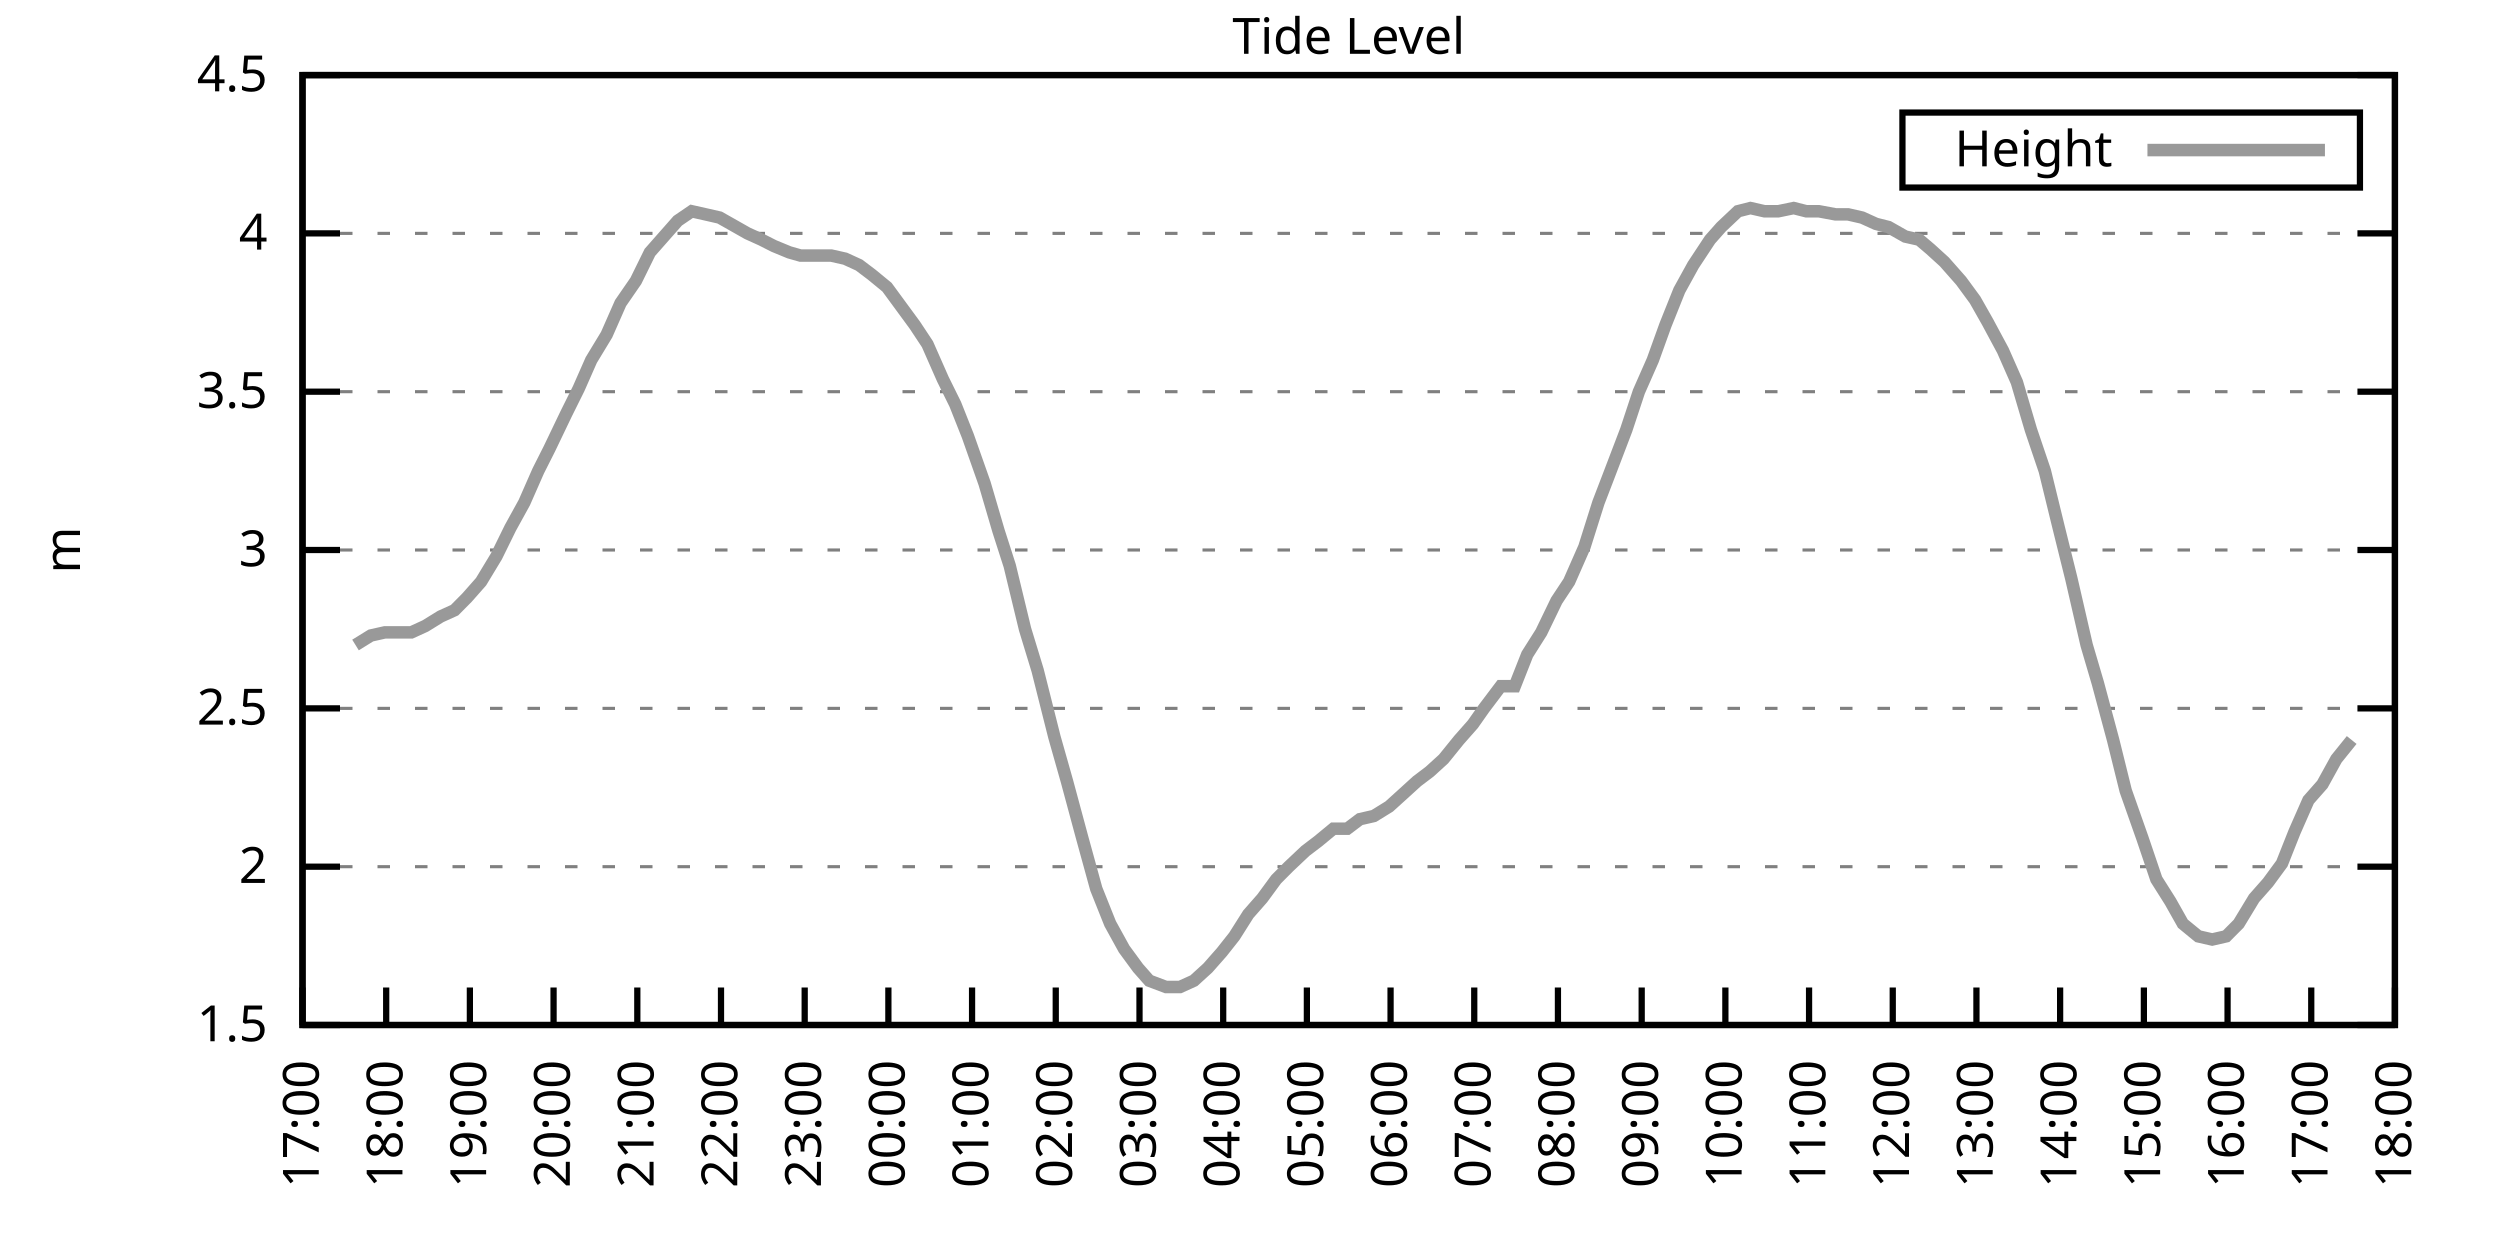
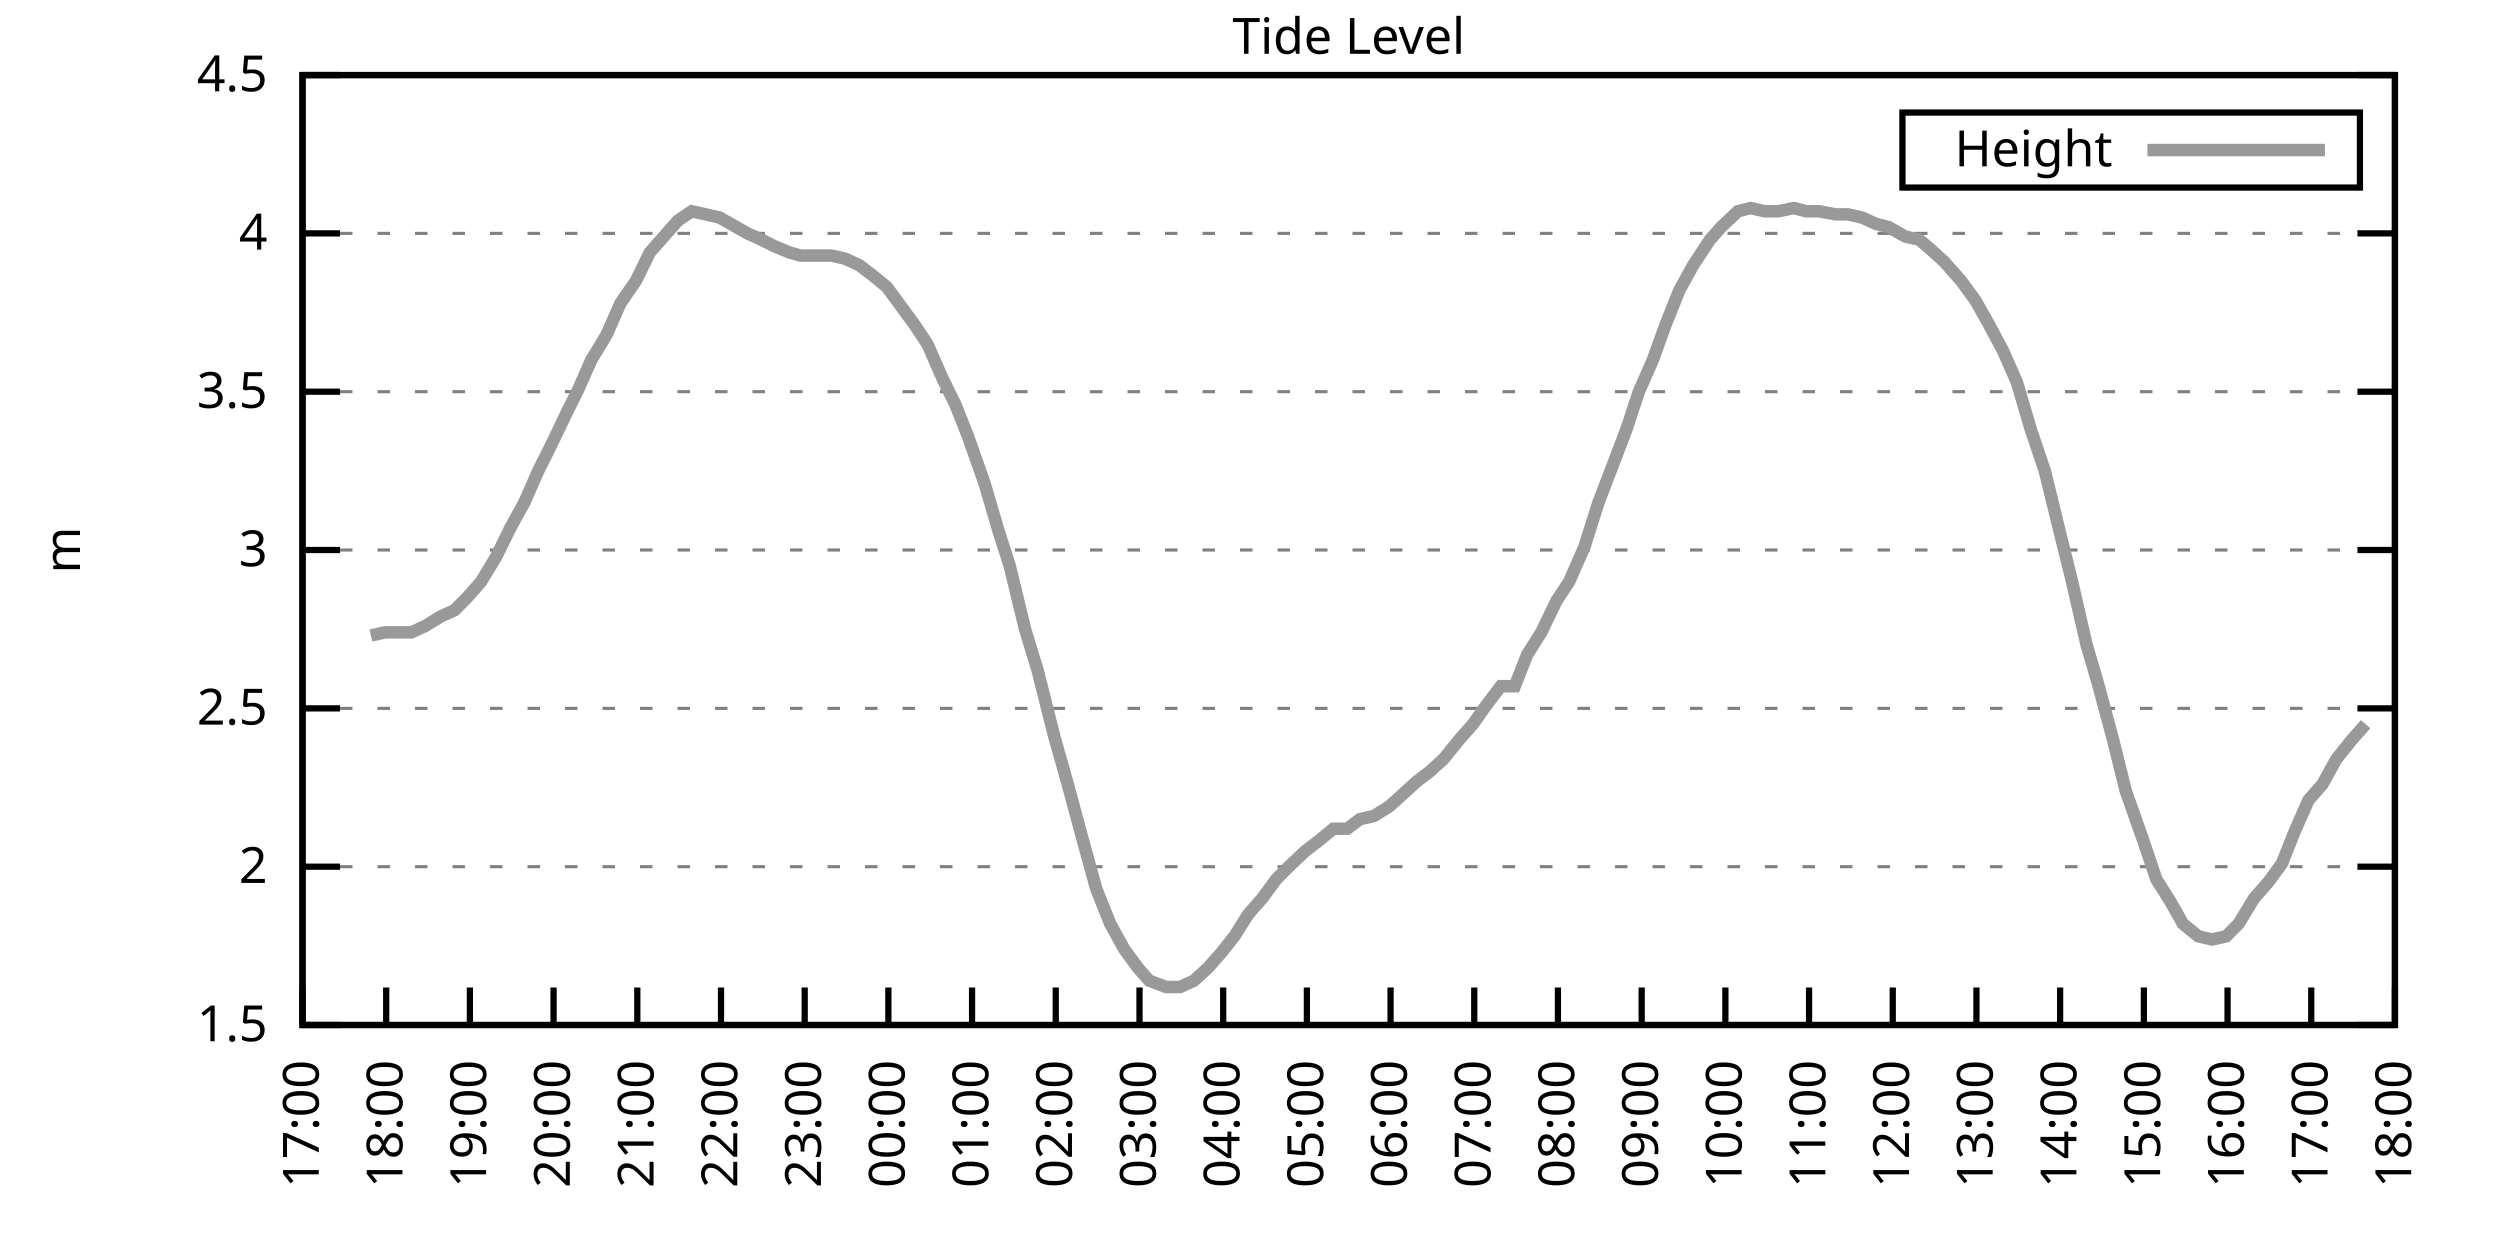
<svg xmlns="http://www.w3.org/2000/svg" xmlns:xlink="http://www.w3.org/1999/xlink" width="400" height="200" viewBox="0 0 400 200">
  <g id="gnuplot_canvas">
    <rect x="0" y="0" width="400" height="200" fill="none" />
    <defs>
      <circle id="gpDot" r="0.5" stroke-width="0.5" stroke="currentColor" />
      <path id="gpPt0" stroke-width="0.333" stroke="currentColor" d="M-1,0 h2 M0,-1 v2" />
      <path id="gpPt1" stroke-width="0.333" stroke="currentColor" d="M-1,-1 L1,1 M1,-1 L-1,1" />
      <path id="gpPt2" stroke-width="0.333" stroke="currentColor" d="M-1,0 L1,0 M0,-1 L0,1 M-1,-1 L1,1 M-1,1 L1,-1" />
      <rect id="gpPt3" stroke-width="0.333" stroke="currentColor" x="-1" y="-1" width="2" height="2" />
      <rect id="gpPt4" stroke-width="0.333" stroke="currentColor" fill="currentColor" x="-1" y="-1" width="2" height="2" />
      <circle id="gpPt5" stroke-width="0.333" stroke="currentColor" cx="0" cy="0" r="1" />
      <use xlink:href="#gpPt5" id="gpPt6" fill="currentColor" stroke="none" />
      <path id="gpPt7" stroke-width="0.333" stroke="currentColor" d="M0,-1.33 L-1.33,0.67 L1.33,0.67 z" />
      <use xlink:href="#gpPt7" id="gpPt8" fill="currentColor" stroke="none" />
      <use xlink:href="#gpPt7" id="gpPt9" stroke="currentColor" transform="rotate(180)" />
      <use xlink:href="#gpPt9" id="gpPt10" fill="currentColor" stroke="none" />
      <use xlink:href="#gpPt3" id="gpPt11" stroke="currentColor" transform="rotate(45)" />
      <use xlink:href="#gpPt11" id="gpPt12" fill="currentColor" stroke="none" />
      <path id="gpPt13" stroke-width="0.333" stroke="currentColor" d="M0,1.330 L1.265,0.411 L0.782,-1.067 L-0.782,-1.076 L-1.265,0.411 z" />
      <use xlink:href="#gpPt13" id="gpPt14" fill="currentColor" stroke="none" />
      <filter id="textbox" filterUnits="objectBoundingBox" x="0" y="0" height="1" width="1">
        <feFlood flood-color="white" flood-opacity="1" result="bgnd" />
        <feComposite in="SourceGraphic" in2="bgnd" operator="atop" />
      </filter>
      <filter id="greybox" filterUnits="objectBoundingBox" x="0" y="0" height="1" width="1">
        <feFlood flood-color="lightgrey" flood-opacity="1" result="grey" />
        <feComposite in="SourceGraphic" in2="grey" operator="atop" />
      </filter>
    </defs>
    <g fill="none" color="white" stroke="currentColor" stroke-width="1.00" stroke-linecap="butt" stroke-linejoin="miter">
</g>
    <g fill="none" color="black" stroke="currentColor" stroke-width="1.00" stroke-linecap="butt" stroke-linejoin="miter">
      <g stroke="none" shape-rendering="crispEdges">
        <polygon fill="rgb(255, 255, 255)" points="48.40,164.00 383.18,164.00 383.18,12.02 48.40,12.02 " />
      </g>
    </g>
    <g fill="none" color="black" stroke="currentColor" stroke-width="1.00" stroke-linecap="butt" stroke-linejoin="miter">
</g>
    <g fill="none" color="black" stroke="black" stroke-width="0.50" stroke-linecap="butt" stroke-linejoin="miter">
</g>
    <g fill="none" color="gray" stroke="currentColor" stroke-width="0.50" stroke-linecap="butt" stroke-linejoin="miter">
      <path stroke="gray" stroke-dasharray="2,4" class="gridline" d="M48.40,164.00 L383.19,164.00  " />
    </g>
    <g fill="none" color="gray" stroke="gray" stroke-width="1.00" stroke-linecap="butt" stroke-linejoin="miter">
</g>
    <g fill="none" color="black" stroke="currentColor" stroke-width="1.00" stroke-linecap="butt" stroke-linejoin="miter">
      <path stroke="black" d="M48.40,164.00 L54.40,164.00 M383.19,164.00 L377.19,164.00  " />
      <g transform="translate(42.80,166.60)" stroke="none" fill="black" font-family="Sans" font-size="8.00" text-anchor="end">
        <text>
          <tspan font-family="Sans"> 1.5</tspan>
        </text>
      </g>
    </g>
    <g fill="none" color="black" stroke="currentColor" stroke-width="1.00" stroke-linecap="butt" stroke-linejoin="miter">
</g>
    <g fill="none" color="black" stroke="black" stroke-width="0.50" stroke-linecap="butt" stroke-linejoin="miter">
</g>
    <g fill="none" color="gray" stroke="currentColor" stroke-width="0.50" stroke-linecap="butt" stroke-linejoin="miter">
      <path stroke="gray" stroke-dasharray="2,4" class="gridline" d="M48.40,138.67 L383.19,138.67  " />
    </g>
    <g fill="none" color="gray" stroke="gray" stroke-width="1.00" stroke-linecap="butt" stroke-linejoin="miter">
</g>
    <g fill="none" color="black" stroke="currentColor" stroke-width="1.00" stroke-linecap="butt" stroke-linejoin="miter">
      <path stroke="black" d="M48.40,138.67 L54.40,138.67 M383.19,138.67 L377.19,138.67  " />
      <g transform="translate(42.80,141.27)" stroke="none" fill="black" font-family="Sans" font-size="8.00" text-anchor="end">
        <text>
          <tspan font-family="Sans"> 2</tspan>
        </text>
      </g>
    </g>
    <g fill="none" color="black" stroke="currentColor" stroke-width="1.00" stroke-linecap="butt" stroke-linejoin="miter">
</g>
    <g fill="none" color="black" stroke="black" stroke-width="0.50" stroke-linecap="butt" stroke-linejoin="miter">
</g>
    <g fill="none" color="gray" stroke="currentColor" stroke-width="0.50" stroke-linecap="butt" stroke-linejoin="miter">
      <path stroke="gray" stroke-dasharray="2,4" class="gridline" d="M48.40,113.34 L383.19,113.34  " />
    </g>
    <g fill="none" color="gray" stroke="gray" stroke-width="1.00" stroke-linecap="butt" stroke-linejoin="miter">
</g>
    <g fill="none" color="black" stroke="currentColor" stroke-width="1.00" stroke-linecap="butt" stroke-linejoin="miter">
      <path stroke="black" d="M48.40,113.34 L54.40,113.34 M383.19,113.34 L377.19,113.34  " />
      <g transform="translate(42.80,115.94)" stroke="none" fill="black" font-family="Sans" font-size="8.00" text-anchor="end">
        <text>
          <tspan font-family="Sans"> 2.5</tspan>
        </text>
      </g>
    </g>
    <g fill="none" color="black" stroke="currentColor" stroke-width="1.00" stroke-linecap="butt" stroke-linejoin="miter">
</g>
    <g fill="none" color="black" stroke="black" stroke-width="0.50" stroke-linecap="butt" stroke-linejoin="miter">
</g>
    <g fill="none" color="gray" stroke="currentColor" stroke-width="0.50" stroke-linecap="butt" stroke-linejoin="miter">
      <path stroke="gray" stroke-dasharray="2,4" class="gridline" d="M48.40,88.00 L383.19,88.00  " />
    </g>
    <g fill="none" color="gray" stroke="gray" stroke-width="1.00" stroke-linecap="butt" stroke-linejoin="miter">
</g>
    <g fill="none" color="black" stroke="currentColor" stroke-width="1.00" stroke-linecap="butt" stroke-linejoin="miter">
      <path stroke="black" d="M48.40,88.00 L54.40,88.00 M383.19,88.00 L377.19,88.00  " />
      <g transform="translate(42.80,90.60)" stroke="none" fill="black" font-family="Sans" font-size="8.00" text-anchor="end">
        <text>
          <tspan font-family="Sans"> 3</tspan>
        </text>
      </g>
    </g>
    <g fill="none" color="black" stroke="currentColor" stroke-width="1.00" stroke-linecap="butt" stroke-linejoin="miter">
</g>
    <g fill="none" color="black" stroke="black" stroke-width="0.50" stroke-linecap="butt" stroke-linejoin="miter">
</g>
    <g fill="none" color="gray" stroke="currentColor" stroke-width="0.50" stroke-linecap="butt" stroke-linejoin="miter">
      <path stroke="gray" stroke-dasharray="2,4" class="gridline" d="M48.40,62.67 L383.19,62.67  " />
    </g>
    <g fill="none" color="gray" stroke="gray" stroke-width="1.00" stroke-linecap="butt" stroke-linejoin="miter">
</g>
    <g fill="none" color="black" stroke="currentColor" stroke-width="1.00" stroke-linecap="butt" stroke-linejoin="miter">
      <path stroke="black" d="M48.40,62.67 L54.40,62.67 M383.19,62.67 L377.19,62.67  " />
      <g transform="translate(42.80,65.27)" stroke="none" fill="black" font-family="Sans" font-size="8.00" text-anchor="end">
        <text>
          <tspan font-family="Sans"> 3.5</tspan>
        </text>
      </g>
    </g>
    <g fill="none" color="black" stroke="currentColor" stroke-width="1.00" stroke-linecap="butt" stroke-linejoin="miter">
</g>
    <g fill="none" color="black" stroke="black" stroke-width="0.50" stroke-linecap="butt" stroke-linejoin="miter">
</g>
    <g fill="none" color="gray" stroke="currentColor" stroke-width="0.50" stroke-linecap="butt" stroke-linejoin="miter">
      <path stroke="gray" stroke-dasharray="2,4" class="gridline" d="M48.40,37.34 L383.19,37.34  " />
    </g>
    <g fill="none" color="gray" stroke="gray" stroke-width="1.00" stroke-linecap="butt" stroke-linejoin="miter">
</g>
    <g fill="none" color="black" stroke="currentColor" stroke-width="1.00" stroke-linecap="butt" stroke-linejoin="miter">
      <path stroke="black" d="M48.40,37.34 L54.40,37.34 M383.19,37.34 L377.19,37.34  " />
      <g transform="translate(42.80,39.94)" stroke="none" fill="black" font-family="Sans" font-size="8.00" text-anchor="end">
        <text>
          <tspan font-family="Sans"> 4</tspan>
        </text>
      </g>
    </g>
    <g fill="none" color="black" stroke="currentColor" stroke-width="1.00" stroke-linecap="butt" stroke-linejoin="miter">
</g>
    <g fill="none" color="black" stroke="black" stroke-width="0.50" stroke-linecap="butt" stroke-linejoin="miter">
</g>
    <g fill="none" color="gray" stroke="currentColor" stroke-width="0.50" stroke-linecap="butt" stroke-linejoin="miter">
      <path stroke="gray" stroke-dasharray="2,4" class="gridline" d="M48.40,12.01 L383.19,12.01  " />
    </g>
    <g fill="none" color="gray" stroke="gray" stroke-width="1.00" stroke-linecap="butt" stroke-linejoin="miter">
</g>
    <g fill="none" color="black" stroke="currentColor" stroke-width="1.00" stroke-linecap="butt" stroke-linejoin="miter">
      <path stroke="black" d="M48.40,12.01 L54.40,12.01 M383.19,12.01 L377.19,12.01  " />
      <g transform="translate(42.80,14.61)" stroke="none" fill="black" font-family="Sans" font-size="8.00" text-anchor="end">
        <text>
          <tspan font-family="Sans"> 4.5</tspan>
        </text>
      </g>
    </g>
    <g fill="none" color="black" stroke="currentColor" stroke-width="1.00" stroke-linecap="butt" stroke-linejoin="miter">
      <path stroke="black" d="M48.40,164.00 L48.40,158.00  " />
      <g transform="translate(51.00,169.60) rotate(270.00)" stroke="none" fill="black" font-family="Sans" font-size="8.00" text-anchor="end">
        <text>
          <tspan font-family="Sans">17:00</tspan>
        </text>
      </g>
    </g>
    <g fill="none" color="black" stroke="currentColor" stroke-width="1.00" stroke-linecap="butt" stroke-linejoin="miter">
      <path stroke="black" d="M61.79,164.00 L61.79,158.00  " />
      <g transform="translate(64.39,169.60) rotate(270.00)" stroke="none" fill="black" font-family="Sans" font-size="8.00" text-anchor="end">
        <text>
          <tspan font-family="Sans">18:00</tspan>
        </text>
      </g>
    </g>
    <g fill="none" color="black" stroke="currentColor" stroke-width="1.00" stroke-linecap="butt" stroke-linejoin="miter">
      <path stroke="black" d="M75.18,164.00 L75.18,158.00  " />
      <g transform="translate(77.78,169.60) rotate(270.00)" stroke="none" fill="black" font-family="Sans" font-size="8.00" text-anchor="end">
        <text>
          <tspan font-family="Sans">19:00</tspan>
        </text>
      </g>
    </g>
    <g fill="none" color="black" stroke="currentColor" stroke-width="1.00" stroke-linecap="butt" stroke-linejoin="miter">
      <path stroke="black" d="M88.57,164.00 L88.57,158.00  " />
      <g transform="translate(91.17,169.60) rotate(270.00)" stroke="none" fill="black" font-family="Sans" font-size="8.00" text-anchor="end">
        <text>
          <tspan font-family="Sans">20:00</tspan>
        </text>
      </g>
    </g>
    <g fill="none" color="black" stroke="currentColor" stroke-width="1.00" stroke-linecap="butt" stroke-linejoin="miter">
      <path stroke="black" d="M101.97,164.00 L101.97,158.00  " />
      <g transform="translate(104.57,169.60) rotate(270.00)" stroke="none" fill="black" font-family="Sans" font-size="8.00" text-anchor="end">
        <text>
          <tspan font-family="Sans">21:00</tspan>
        </text>
      </g>
    </g>
    <g fill="none" color="black" stroke="currentColor" stroke-width="1.00" stroke-linecap="butt" stroke-linejoin="miter">
      <path stroke="black" d="M115.36,164.00 L115.36,158.00  " />
      <g transform="translate(117.96,169.60) rotate(270.00)" stroke="none" fill="black" font-family="Sans" font-size="8.00" text-anchor="end">
        <text>
          <tspan font-family="Sans">22:00</tspan>
        </text>
      </g>
    </g>
    <g fill="none" color="black" stroke="currentColor" stroke-width="1.00" stroke-linecap="butt" stroke-linejoin="miter">
      <path stroke="black" d="M128.75,164.00 L128.75,158.00  " />
      <g transform="translate(131.35,169.60) rotate(270.00)" stroke="none" fill="black" font-family="Sans" font-size="8.00" text-anchor="end">
        <text>
          <tspan font-family="Sans">23:00</tspan>
        </text>
      </g>
    </g>
    <g fill="none" color="black" stroke="currentColor" stroke-width="1.00" stroke-linecap="butt" stroke-linejoin="miter">
      <path stroke="black" d="M142.14,164.00 L142.14,158.00  " />
      <g transform="translate(144.74,169.60) rotate(270.00)" stroke="none" fill="black" font-family="Sans" font-size="8.00" text-anchor="end">
        <text>
          <tspan font-family="Sans">00:00</tspan>
        </text>
      </g>
    </g>
    <g fill="none" color="black" stroke="currentColor" stroke-width="1.00" stroke-linecap="butt" stroke-linejoin="miter">
      <path stroke="black" d="M155.53,164.00 L155.53,158.00  " />
      <g transform="translate(158.13,169.60) rotate(270.00)" stroke="none" fill="black" font-family="Sans" font-size="8.00" text-anchor="end">
        <text>
          <tspan font-family="Sans">01:00</tspan>
        </text>
      </g>
    </g>
    <g fill="none" color="black" stroke="currentColor" stroke-width="1.00" stroke-linecap="butt" stroke-linejoin="miter">
      <path stroke="black" d="M168.92,164.00 L168.92,158.00  " />
      <g transform="translate(171.52,169.60) rotate(270.00)" stroke="none" fill="black" font-family="Sans" font-size="8.00" text-anchor="end">
        <text>
          <tspan font-family="Sans">02:00</tspan>
        </text>
      </g>
    </g>
    <g fill="none" color="black" stroke="currentColor" stroke-width="1.00" stroke-linecap="butt" stroke-linejoin="miter">
      <path stroke="black" d="M182.32,164.00 L182.32,158.00  " />
      <g transform="translate(184.92,169.60) rotate(270.00)" stroke="none" fill="black" font-family="Sans" font-size="8.00" text-anchor="end">
        <text>
          <tspan font-family="Sans">03:00</tspan>
        </text>
      </g>
    </g>
    <g fill="none" color="black" stroke="currentColor" stroke-width="1.00" stroke-linecap="butt" stroke-linejoin="miter">
      <path stroke="black" d="M195.71,164.00 L195.71,158.00  " />
      <g transform="translate(198.31,169.60) rotate(270.00)" stroke="none" fill="black" font-family="Sans" font-size="8.00" text-anchor="end">
        <text>
          <tspan font-family="Sans">04:00</tspan>
        </text>
      </g>
    </g>
    <g fill="none" color="black" stroke="currentColor" stroke-width="1.00" stroke-linecap="butt" stroke-linejoin="miter">
      <path stroke="black" d="M209.10,164.00 L209.10,158.00  " />
      <g transform="translate(211.70,169.60) rotate(270.00)" stroke="none" fill="black" font-family="Sans" font-size="8.00" text-anchor="end">
        <text>
          <tspan font-family="Sans">05:00</tspan>
        </text>
      </g>
    </g>
    <g fill="none" color="black" stroke="currentColor" stroke-width="1.00" stroke-linecap="butt" stroke-linejoin="miter">
      <path stroke="black" d="M222.49,164.00 L222.49,158.00  " />
      <g transform="translate(225.09,169.60) rotate(270.00)" stroke="none" fill="black" font-family="Sans" font-size="8.00" text-anchor="end">
        <text>
          <tspan font-family="Sans">06:00</tspan>
        </text>
      </g>
    </g>
    <g fill="none" color="black" stroke="currentColor" stroke-width="1.00" stroke-linecap="butt" stroke-linejoin="miter">
      <path stroke="black" d="M235.88,164.00 L235.88,158.00  " />
      <g transform="translate(238.48,169.60) rotate(270.00)" stroke="none" fill="black" font-family="Sans" font-size="8.00" text-anchor="end">
        <text>
          <tspan font-family="Sans">07:00</tspan>
        </text>
      </g>
    </g>
    <g fill="none" color="black" stroke="currentColor" stroke-width="1.00" stroke-linecap="butt" stroke-linejoin="miter">
      <path stroke="black" d="M249.27,164.00 L249.27,158.00  " />
      <g transform="translate(251.87,169.60) rotate(270.00)" stroke="none" fill="black" font-family="Sans" font-size="8.00" text-anchor="end">
        <text>
          <tspan font-family="Sans">08:00</tspan>
        </text>
      </g>
    </g>
    <g fill="none" color="black" stroke="currentColor" stroke-width="1.00" stroke-linecap="butt" stroke-linejoin="miter">
      <path stroke="black" d="M262.67,164.00 L262.67,158.00  " />
      <g transform="translate(265.27,169.60) rotate(270.00)" stroke="none" fill="black" font-family="Sans" font-size="8.00" text-anchor="end">
        <text>
          <tspan font-family="Sans">09:00</tspan>
        </text>
      </g>
    </g>
    <g fill="none" color="black" stroke="currentColor" stroke-width="1.00" stroke-linecap="butt" stroke-linejoin="miter">
      <path stroke="black" d="M276.06,164.00 L276.06,158.00  " />
      <g transform="translate(278.66,169.60) rotate(270.00)" stroke="none" fill="black" font-family="Sans" font-size="8.00" text-anchor="end">
        <text>
          <tspan font-family="Sans">10:00</tspan>
        </text>
      </g>
    </g>
    <g fill="none" color="black" stroke="currentColor" stroke-width="1.00" stroke-linecap="butt" stroke-linejoin="miter">
      <path stroke="black" d="M289.45,164.00 L289.45,158.00  " />
      <g transform="translate(292.05,169.60) rotate(270.00)" stroke="none" fill="black" font-family="Sans" font-size="8.00" text-anchor="end">
        <text>
          <tspan font-family="Sans">11:00</tspan>
        </text>
      </g>
    </g>
    <g fill="none" color="black" stroke="currentColor" stroke-width="1.00" stroke-linecap="butt" stroke-linejoin="miter">
      <path stroke="black" d="M302.84,164.00 L302.84,158.00  " />
      <g transform="translate(305.44,169.60) rotate(270.00)" stroke="none" fill="black" font-family="Sans" font-size="8.00" text-anchor="end">
        <text>
          <tspan font-family="Sans">12:00</tspan>
        </text>
      </g>
    </g>
    <g fill="none" color="black" stroke="currentColor" stroke-width="1.00" stroke-linecap="butt" stroke-linejoin="miter">
      <path stroke="black" d="M316.23,164.00 L316.23,158.00  " />
      <g transform="translate(318.83,169.60) rotate(270.00)" stroke="none" fill="black" font-family="Sans" font-size="8.00" text-anchor="end">
        <text>
          <tspan font-family="Sans">13:00</tspan>
        </text>
      </g>
    </g>
    <g fill="none" color="black" stroke="currentColor" stroke-width="1.00" stroke-linecap="butt" stroke-linejoin="miter">
      <path stroke="black" d="M329.62,164.00 L329.62,158.00  " />
      <g transform="translate(332.22,169.60) rotate(270.00)" stroke="none" fill="black" font-family="Sans" font-size="8.00" text-anchor="end">
        <text>
          <tspan font-family="Sans">14:00</tspan>
        </text>
      </g>
    </g>
    <g fill="none" color="black" stroke="currentColor" stroke-width="1.00" stroke-linecap="butt" stroke-linejoin="miter">
      <path stroke="black" d="M343.02,164.00 L343.02,158.00  " />
      <g transform="translate(345.62,169.60) rotate(270.00)" stroke="none" fill="black" font-family="Sans" font-size="8.00" text-anchor="end">
        <text>
          <tspan font-family="Sans">15:00</tspan>
        </text>
      </g>
    </g>
    <g fill="none" color="black" stroke="currentColor" stroke-width="1.00" stroke-linecap="butt" stroke-linejoin="miter">
      <path stroke="black" d="M356.41,164.00 L356.41,158.00  " />
      <g transform="translate(359.01,169.60) rotate(270.00)" stroke="none" fill="black" font-family="Sans" font-size="8.00" text-anchor="end">
        <text>
          <tspan font-family="Sans">16:00</tspan>
        </text>
      </g>
    </g>
    <g fill="none" color="black" stroke="currentColor" stroke-width="1.00" stroke-linecap="butt" stroke-linejoin="miter">
      <path stroke="black" d="M369.80,164.00 L369.80,158.00  " />
      <g transform="translate(372.40,169.60) rotate(270.00)" stroke="none" fill="black" font-family="Sans" font-size="8.00" text-anchor="end">
        <text>
          <tspan font-family="Sans">17:00</tspan>
        </text>
      </g>
    </g>
    <g fill="none" color="black" stroke="currentColor" stroke-width="1.00" stroke-linecap="butt" stroke-linejoin="miter">
      <path stroke="black" d="M383.19,164.00 L383.19,158.00  " />
      <g transform="translate(385.79,169.60) rotate(270.00)" stroke="none" fill="black" font-family="Sans" font-size="8.00" text-anchor="end">
        <text>
          <tspan font-family="Sans">18:00</tspan>
        </text>
      </g>
    </g>
    <g fill="none" color="black" stroke="currentColor" stroke-width="1.00" stroke-linecap="butt" stroke-linejoin="miter">
</g>
    <g fill="none" color="black" stroke="currentColor" stroke-width="1.00" stroke-linecap="butt" stroke-linejoin="miter">
      <path stroke="black" d="M48.40,12.01 L48.40,164.00 L383.19,164.00 L383.19,12.01 L48.40,12.01 Z  " />
    </g>
    <g fill="none" color="black" stroke="currentColor" stroke-width="1.00" stroke-linecap="butt" stroke-linejoin="miter">
</g>
    <g fill="none" color="black" stroke="currentColor" stroke-width="1.00" stroke-linecap="butt" stroke-linejoin="miter">
      <path stroke="black" d="M304.39,30.01 L304.39,18.01 L377.59,18.01 L377.59,30.01 L304.39,30.01 Z  " />
    </g>
    <g id="Tide_level_plot_1">
      <g fill="none" color="white" stroke="black" stroke-width="2.00" stroke-linecap="butt" stroke-linejoin="miter">
</g>
      <g fill="none" color="black" stroke="currentColor" stroke-width="2.00" stroke-linecap="butt" stroke-linejoin="miter">
        <g transform="translate(337.99,26.61)" stroke="none" fill="black" font-family="Sans" font-size="8.00" text-anchor="end">
          <text>
            <tspan font-family="Sans">Height</tspan>
          </text>
        </g>
      </g>
      <g fill="none" color="black" stroke="currentColor" stroke-width="2.00" stroke-linecap="butt" stroke-linejoin="miter">
-         <path stroke="rgb(153, 153, 153)" d="M343.59,24.01 L371.99,24.01 M56.88,103.20 L59.34,101.68 L61.57,101.18 L63.80,101.18 L65.81,101.18 L68.04,100.16   L70.50,98.64 L72.73,97.63 L74.74,95.60 L76.97,93.07 L79.42,89.02 L81.66,84.46 L83.89,80.41 L86.12,75.34   L87.91,71.79 L90.58,66.22 L92.59,62.17 L94.60,57.61 L97.06,53.55 L99.29,48.49 L101.74,44.94 L103.98,40.38   L106.21,37.85 L108.44,35.32 L110.67,33.80 L112.90,34.30 L115.13,34.81 L116.92,35.82 L119.60,37.34 L121.83,38.35   L123.84,39.37 L126.29,40.38 L128.08,40.89 L130.76,40.89 L132.99,40.89 L135.22,41.39 L137.45,42.41 L139.46,43.93   L141.92,45.95 L146.38,52.03 L148.39,55.07 L150.85,60.65 L152.85,64.70 L154.86,69.77 L157.54,77.37 L159.77,84.97   L161.56,90.54 L164.01,100.67 L166.02,107.26 L168.70,117.90 L170.71,124.99 L173.17,134.11 L175.40,142.21 L177.63,147.79   L179.86,151.84 L182.09,154.88 L183.88,156.91 L186.56,157.92 L188.79,157.92 L191.02,156.91 L193.25,154.88 L195.48,152.35   L197.49,149.81 L199.73,146.27 L201.96,143.73 L204.19,140.69 L206.20,138.67 L208.88,136.14 L210.88,134.62 L213.34,132.59   L215.57,132.59 L217.58,131.07 L219.81,130.56 L222.27,129.04 L224.50,127.02 L226.73,124.99 L228.74,123.47 L230.97,121.44   L233.43,118.40 L235.66,115.87 L237.44,113.34 L240.12,109.79 L242.36,109.79 L244.36,104.72 L246.60,101.18 L249.05,96.11   L251.06,93.07 L253.51,87.50 L255.75,80.41 L257.31,76.35 L260.21,68.75 L262.22,62.67 L264.45,57.61 L266.46,52.03   L268.69,46.46 L270.92,42.41 L273.60,38.35 L275.39,36.33 L278.07,33.80 L280.07,33.29 L282.31,33.80 L284.54,33.80   L286.99,33.29 L289.00,33.80 L291.01,33.80 L293.69,34.30 L295.70,34.30 L297.93,34.81 L300.16,35.82 L302.17,36.33   L304.85,37.85 L307.08,38.35 L308.87,39.87 L311.10,41.90 L313.78,44.94 L316.01,47.98 L318.02,51.53 L320.47,56.09   L322.70,61.15 L324.94,68.75 L327.17,75.34 L329.40,84.46 L331.41,92.56 L333.86,103.20 L335.65,109.28 L338.10,118.40   L340.11,126.51 L342.79,134.11 L345.02,140.69 L347.26,144.24 L349.26,147.79 L351.72,149.81 L353.95,150.32 L356.18,149.81   L358.19,147.79 L360.65,143.73 L362.88,141.20 L365.11,138.16 L367.12,133.10 L369.35,128.03 L371.58,125.50 L373.82,121.44   L376.27,118.40  " />
+         <path stroke="rgb(153, 153, 153)" d="M343.59,24.01 L371.99,24.01 M59.34,101.68 L61.57,101.18 L63.80,101.18 L65.81,101.18 L68.04,100.16 L70.50,98.64   L72.73,97.63 L74.74,95.60 L76.97,93.07 L79.42,89.02 L81.66,84.46 L83.89,80.41 L86.12,75.34 L87.91,71.79   L90.58,66.22 L92.59,62.17 L94.60,57.61 L97.06,53.55 L99.29,48.49 L101.74,44.94 L103.98,40.38 L106.21,37.85   L108.44,35.32 L110.67,33.80 L112.90,34.30 L115.13,34.81 L116.92,35.82 L119.60,37.34 L121.83,38.35 L123.84,39.37   L126.29,40.38 L128.08,40.89 L130.76,40.89 L132.99,40.89 L135.22,41.39 L137.45,42.41 L139.46,43.93 L141.92,45.95   L146.38,52.03 L148.39,55.07 L150.85,60.65 L152.85,64.70 L154.86,69.77 L157.54,77.37 L159.77,84.97 L161.56,90.54   L164.01,100.67 L166.02,107.26 L168.70,117.90 L170.71,124.99 L173.17,134.11 L175.40,142.21 L177.63,147.79 L179.86,151.84   L182.09,154.88 L183.88,156.91 L186.56,157.92 L188.79,157.92 L191.02,156.91 L193.25,154.88 L195.48,152.35 L197.49,149.81   L199.73,146.27 L201.96,143.73 L204.19,140.69 L206.20,138.67 L208.88,136.14 L210.88,134.62 L213.34,132.59 L215.57,132.59   L217.58,131.07 L219.81,130.56 L222.27,129.04 L224.50,127.02 L226.73,124.99 L228.74,123.47 L230.97,121.44 L233.43,118.40   L235.66,115.87 L237.44,113.34 L240.12,109.79 L242.36,109.79 L244.36,104.72 L246.60,101.18 L249.05,96.11 L251.06,93.07   L253.51,87.50 L255.75,80.41 L257.31,76.35 L260.21,68.75 L262.22,62.67 L264.45,57.61 L266.46,52.03 L268.69,46.46   L270.92,42.41 L273.60,38.35 L275.39,36.33 L278.07,33.80 L280.07,33.29 L282.31,33.80 L284.54,33.80 L286.99,33.29   L289.00,33.80 L291.01,33.80 L293.69,34.30 L295.70,34.30 L297.93,34.81 L300.16,35.82 L302.17,36.33 L304.85,37.85   L307.08,38.35 L308.87,39.87 L311.10,41.90 L313.78,44.94 L316.01,47.98 L318.02,51.53 L320.47,56.09 L322.70,61.15   L324.94,68.75 L327.17,75.34 L329.40,84.46 L331.41,92.56 L333.86,103.20 L335.65,109.28 L338.10,118.40 L340.11,126.51   L342.79,134.11 L345.02,140.69 L347.26,144.24 L349.26,147.79 L351.72,149.81 L353.95,150.32 L356.18,149.81 L358.19,147.79   L360.65,143.73 L362.88,141.20 L365.11,138.16 L367.12,133.10 L369.35,128.03 L371.58,125.50 L373.82,121.44 L376.27,118.40   L378.50,115.87  " />
      </g>
    </g>
    <g fill="none" color="black" stroke="currentColor" stroke-width="2.00" stroke-linecap="butt" stroke-linejoin="miter">
</g>
    <g fill="none" color="black" stroke="black" stroke-width="1.00" stroke-linecap="butt" stroke-linejoin="miter">
</g>
    <g fill="none" color="black" stroke="currentColor" stroke-width="1.00" stroke-linecap="butt" stroke-linejoin="miter">
      <path stroke="black" d="M48.40,12.01 L48.40,164.00 L383.19,164.00 L383.19,12.01 L48.40,12.01 Z  " />
      <g transform="translate(12.80,88.01) rotate(270.00)" stroke="none" fill="black" font-family="Sans" font-size="8.00" text-anchor="middle">
        <text>
          <tspan font-family="Sans">m</tspan>
        </text>
      </g>
    </g>
    <g fill="none" color="black" stroke="currentColor" stroke-width="1.00" stroke-linecap="butt" stroke-linejoin="miter">
</g>
    <g fill="none" color="black" stroke="currentColor" stroke-width="1.00" stroke-linecap="butt" stroke-linejoin="miter">
      <g transform="translate(215.79,8.61)" stroke="none" fill="black" font-family="Sans" font-size="8.00" text-anchor="middle">
        <text>
          <tspan font-family="Sans">Tide Level</tspan>
        </text>
      </g>
    </g>
    <g fill="none" color="black" stroke="currentColor" stroke-width="1.00" stroke-linecap="butt" stroke-linejoin="miter">
</g>
  </g>
</svg>
